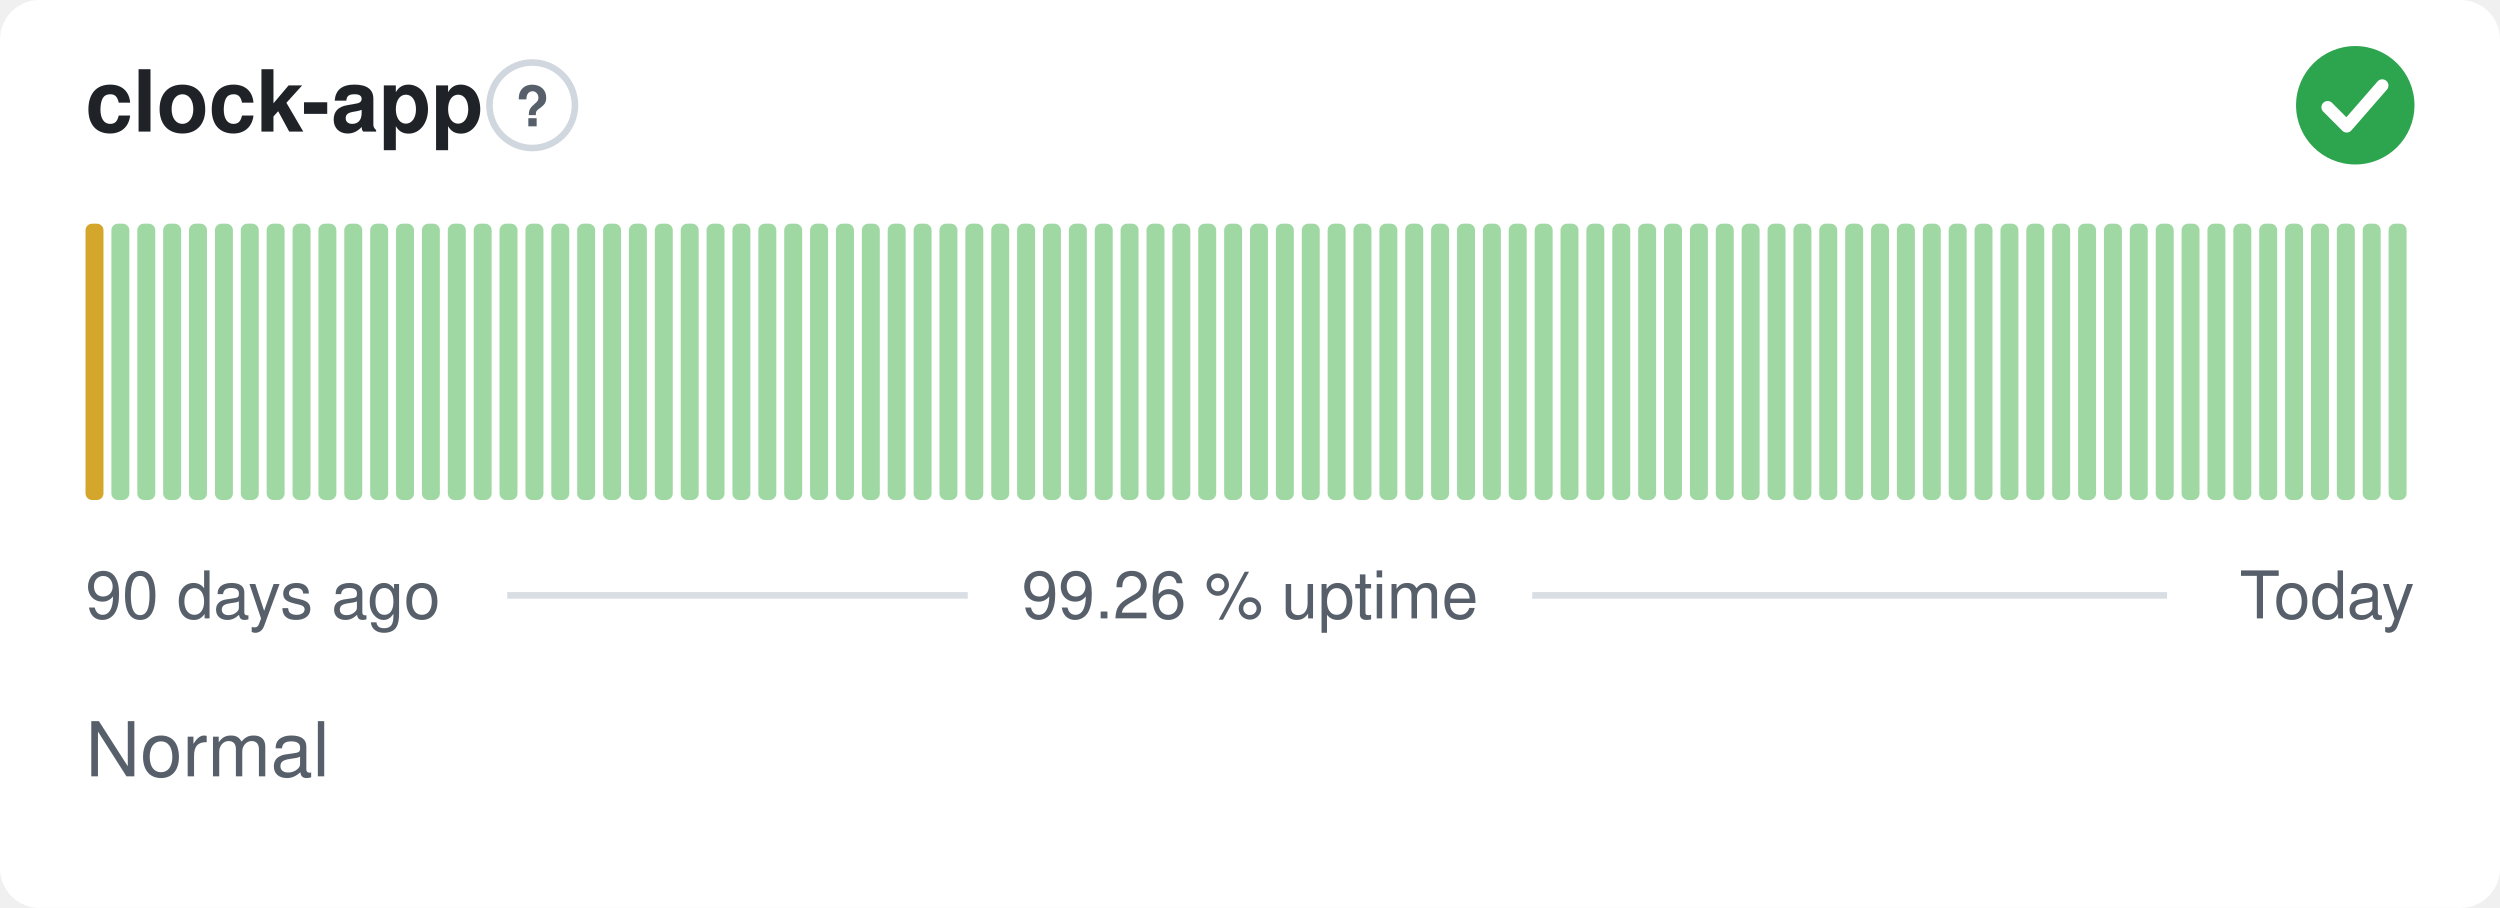
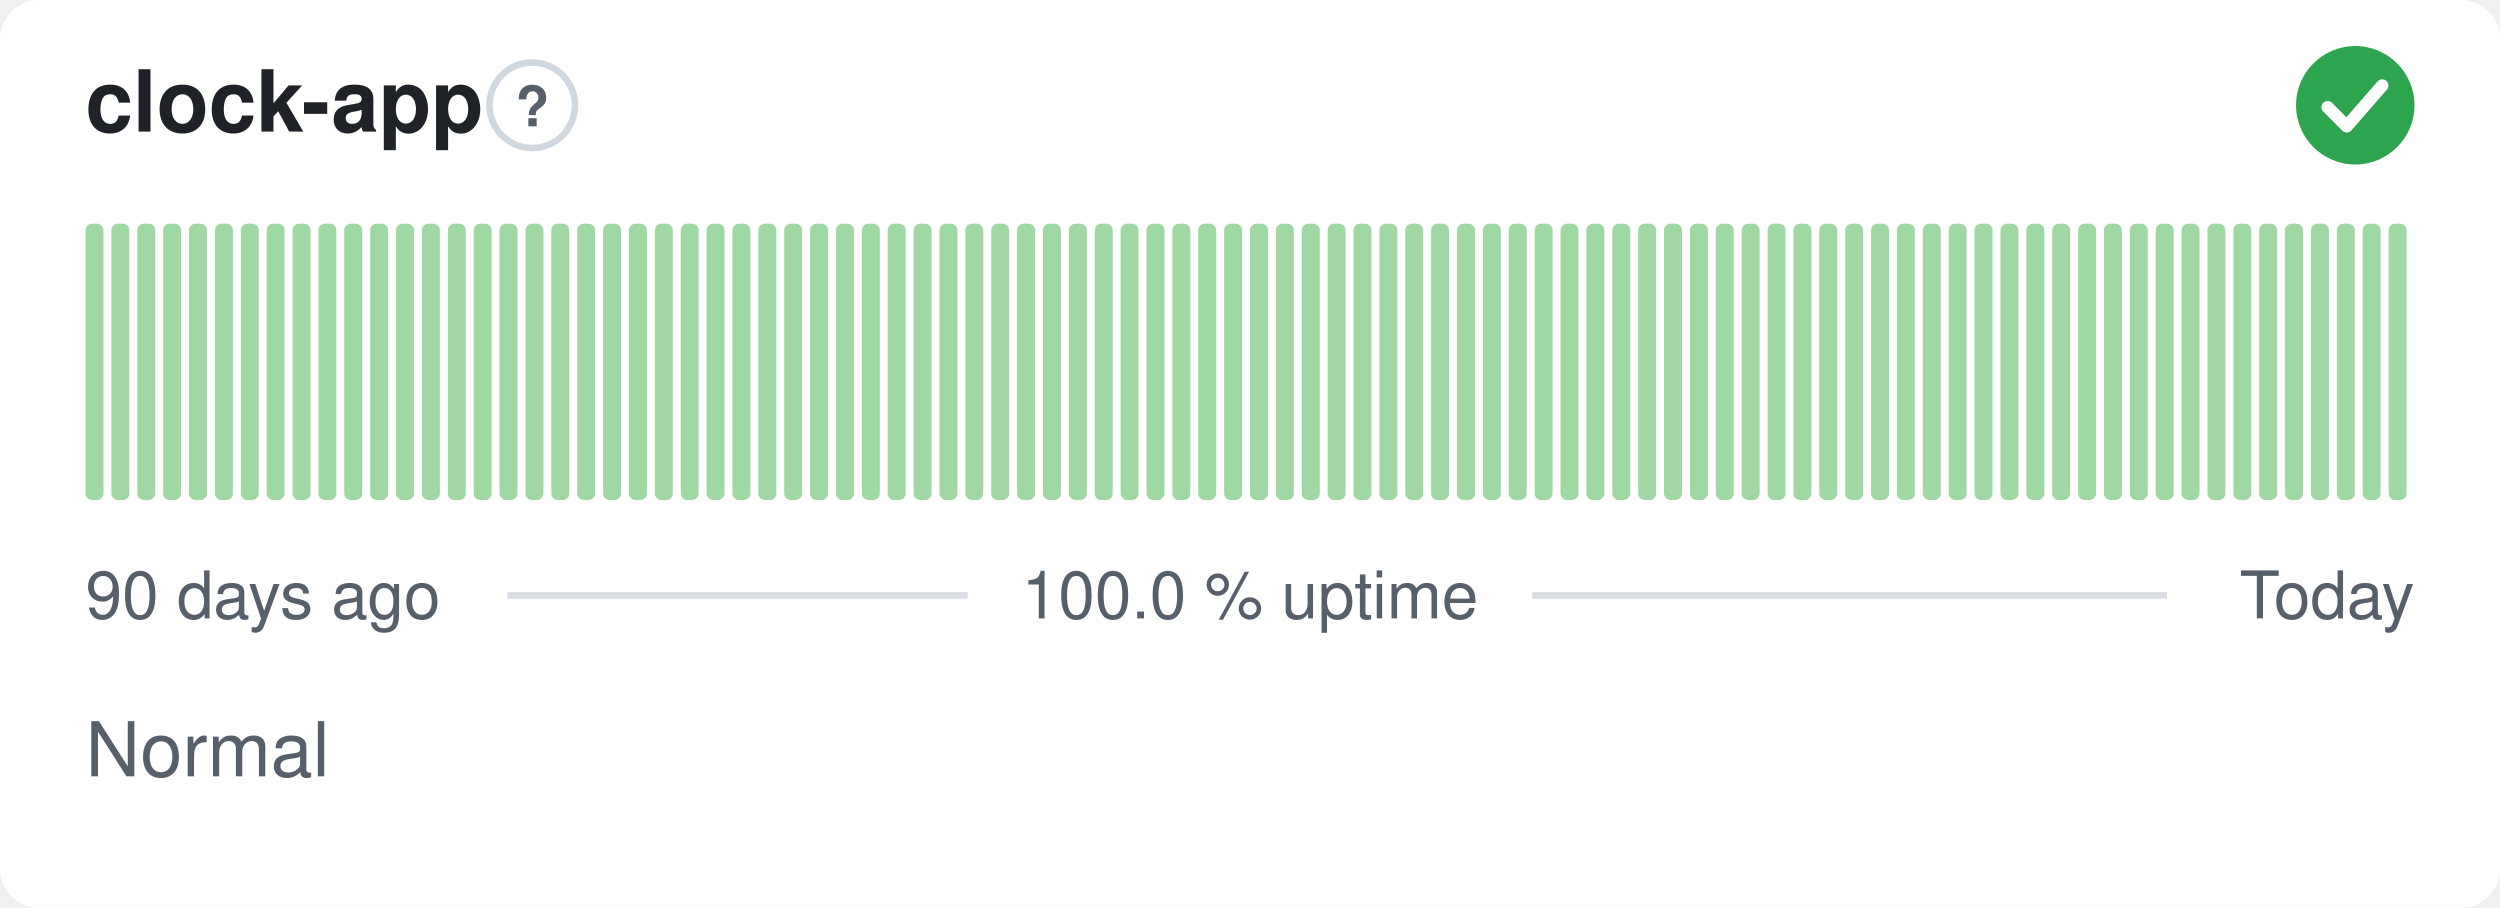
- <svg xmlns="http://www.w3.org/2000/svg" width="380" height="138" viewBox="0 0 380 138" role="img" aria-label="clock-app: Normal, 99.26 % uptime over the last 90 days" font-family="-apple-system,BlinkMacSystemFont,'Segoe UI',Helvetica,Arial,sans-serif">
+ <svg xmlns="http://www.w3.org/2000/svg" width="380" height="138" viewBox="0 0 380 138" role="img" aria-label="clock-app: Normal, 100.0 % uptime over the last 90 days" font-family="-apple-system,BlinkMacSystemFont,'Segoe UI',Helvetica,Arial,sans-serif">
  <style>
    @media (prefers-color-scheme: dark) {
      .bg { fill: #0d1117 }
      .title { fill: #e6edf3 }
      .muted { fill: #8b949e }
      .hint { stroke: #30363d }
      .rule { stroke: #30363d }
      .nodata { fill: #21262d }
    }
  </style>
  <rect class="bg" width="380" height="138" rx="6" fill="#ffffff" />
  <text class="title" x="13" y="20" font-size="13" font-weight="600" fill="#1f2328">clock-app</text>
  <circle class="hint" cx="80.9" cy="16" r="6.5" fill="none" stroke="#d0d7de" stroke-width="1" />
  <text class="muted" x="80.9" y="19.2" text-anchor="middle" font-size="8.5" font-weight="700" fill="#57606a">?</text>
  <circle cx="358" cy="16" r="9" fill="#2da44e" />
  <path d="M353.80 16.30l2.90 2.90 5.40 -6.20" fill="none" stroke="#fff" stroke-width="1.89" stroke-linecap="round" stroke-linejoin="round" />
-   <rect x="13.00" y="34.00" width="2.73" height="42.00" rx="1" fill="#d4a72c" />
+   <rect x="13.00" y="34.00" width="2.73" height="42.00" rx="1" fill="#9fd8a3" />
  <rect x="16.93" y="34.00" width="2.73" height="42.00" rx="1" fill="#9fd8a3" />
  <rect x="20.87" y="34.00" width="2.73" height="42.00" rx="1" fill="#9fd8a3" />
  <rect x="24.80" y="34.00" width="2.73" height="42.00" rx="1" fill="#9fd8a3" />
  <rect x="28.73" y="34.00" width="2.73" height="42.00" rx="1" fill="#9fd8a3" />
  <rect x="32.67" y="34.00" width="2.73" height="42.00" rx="1" fill="#9fd8a3" />
  <rect x="36.60" y="34.00" width="2.73" height="42.00" rx="1" fill="#9fd8a3" />
  <rect x="40.53" y="34.00" width="2.73" height="42.00" rx="1" fill="#9fd8a3" />
  <rect x="44.47" y="34.00" width="2.73" height="42.00" rx="1" fill="#9fd8a3" />
  <rect x="48.40" y="34.00" width="2.73" height="42.00" rx="1" fill="#9fd8a3" />
  <rect x="52.33" y="34.00" width="2.73" height="42.00" rx="1" fill="#9fd8a3" />
  <rect x="56.27" y="34.00" width="2.73" height="42.00" rx="1" fill="#9fd8a3" />
  <rect x="60.20" y="34.00" width="2.73" height="42.00" rx="1" fill="#9fd8a3" />
  <rect x="64.13" y="34.00" width="2.73" height="42.00" rx="1" fill="#9fd8a3" />
  <rect x="68.07" y="34.00" width="2.73" height="42.00" rx="1" fill="#9fd8a3" />
  <rect x="72.00" y="34.00" width="2.73" height="42.00" rx="1" fill="#9fd8a3" />
  <rect x="75.93" y="34.00" width="2.73" height="42.00" rx="1" fill="#9fd8a3" />
  <rect x="79.87" y="34.00" width="2.73" height="42.00" rx="1" fill="#9fd8a3" />
  <rect x="83.80" y="34.00" width="2.73" height="42.00" rx="1" fill="#9fd8a3" />
  <rect x="87.73" y="34.00" width="2.73" height="42.00" rx="1" fill="#9fd8a3" />
  <rect x="91.67" y="34.00" width="2.73" height="42.00" rx="1" fill="#9fd8a3" />
  <rect x="95.60" y="34.00" width="2.73" height="42.00" rx="1" fill="#9fd8a3" />
  <rect x="99.53" y="34.00" width="2.73" height="42.00" rx="1" fill="#9fd8a3" />
  <rect x="103.47" y="34.00" width="2.73" height="42.00" rx="1" fill="#9fd8a3" />
  <rect x="107.40" y="34.00" width="2.73" height="42.00" rx="1" fill="#9fd8a3" />
  <rect x="111.33" y="34.00" width="2.73" height="42.00" rx="1" fill="#9fd8a3" />
  <rect x="115.27" y="34.00" width="2.73" height="42.00" rx="1" fill="#9fd8a3" />
  <rect x="119.20" y="34.00" width="2.73" height="42.00" rx="1" fill="#9fd8a3" />
  <rect x="123.13" y="34.00" width="2.73" height="42.00" rx="1" fill="#9fd8a3" />
  <rect x="127.07" y="34.00" width="2.73" height="42.00" rx="1" fill="#9fd8a3" />
  <rect x="131.00" y="34.00" width="2.73" height="42.00" rx="1" fill="#9fd8a3" />
  <rect x="134.93" y="34.00" width="2.73" height="42.00" rx="1" fill="#9fd8a3" />
  <rect x="138.87" y="34.00" width="2.73" height="42.00" rx="1" fill="#9fd8a3" />
  <rect x="142.80" y="34.00" width="2.73" height="42.00" rx="1" fill="#9fd8a3" />
  <rect x="146.73" y="34.00" width="2.73" height="42.00" rx="1" fill="#9fd8a3" />
  <rect x="150.67" y="34.00" width="2.73" height="42.00" rx="1" fill="#9fd8a3" />
  <rect x="154.60" y="34.00" width="2.73" height="42.00" rx="1" fill="#9fd8a3" />
  <rect x="158.53" y="34.00" width="2.73" height="42.00" rx="1" fill="#9fd8a3" />
  <rect x="162.47" y="34.00" width="2.73" height="42.00" rx="1" fill="#9fd8a3" />
  <rect x="166.40" y="34.00" width="2.73" height="42.00" rx="1" fill="#9fd8a3" />
  <rect x="170.33" y="34.00" width="2.73" height="42.00" rx="1" fill="#9fd8a3" />
  <rect x="174.27" y="34.00" width="2.73" height="42.00" rx="1" fill="#9fd8a3" />
  <rect x="178.20" y="34.00" width="2.73" height="42.00" rx="1" fill="#9fd8a3" />
  <rect x="182.13" y="34.00" width="2.73" height="42.00" rx="1" fill="#9fd8a3" />
  <rect x="186.07" y="34.00" width="2.73" height="42.00" rx="1" fill="#9fd8a3" />
  <rect x="190.00" y="34.00" width="2.73" height="42.00" rx="1" fill="#9fd8a3" />
  <rect x="193.93" y="34.00" width="2.73" height="42.00" rx="1" fill="#9fd8a3" />
  <rect x="197.87" y="34.00" width="2.73" height="42.00" rx="1" fill="#9fd8a3" />
  <rect x="201.80" y="34.00" width="2.73" height="42.00" rx="1" fill="#9fd8a3" />
  <rect x="205.73" y="34.00" width="2.73" height="42.00" rx="1" fill="#9fd8a3" />
  <rect x="209.67" y="34.00" width="2.73" height="42.00" rx="1" fill="#9fd8a3" />
  <rect x="213.60" y="34.00" width="2.73" height="42.00" rx="1" fill="#9fd8a3" />
  <rect x="217.53" y="34.00" width="2.73" height="42.00" rx="1" fill="#9fd8a3" />
  <rect x="221.47" y="34.00" width="2.73" height="42.00" rx="1" fill="#9fd8a3" />
  <rect x="225.40" y="34.00" width="2.73" height="42.00" rx="1" fill="#9fd8a3" />
  <rect x="229.33" y="34.00" width="2.73" height="42.00" rx="1" fill="#9fd8a3" />
  <rect x="233.27" y="34.00" width="2.73" height="42.00" rx="1" fill="#9fd8a3" />
  <rect x="237.20" y="34.00" width="2.73" height="42.00" rx="1" fill="#9fd8a3" />
  <rect x="241.13" y="34.00" width="2.73" height="42.00" rx="1" fill="#9fd8a3" />
  <rect x="245.07" y="34.00" width="2.73" height="42.00" rx="1" fill="#9fd8a3" />
  <rect x="249.00" y="34.00" width="2.73" height="42.00" rx="1" fill="#9fd8a3" />
  <rect x="252.93" y="34.00" width="2.73" height="42.00" rx="1" fill="#9fd8a3" />
  <rect x="256.87" y="34.00" width="2.73" height="42.00" rx="1" fill="#9fd8a3" />
  <rect x="260.80" y="34.00" width="2.73" height="42.00" rx="1" fill="#9fd8a3" />
  <rect x="264.73" y="34.00" width="2.73" height="42.00" rx="1" fill="#9fd8a3" />
  <rect x="268.67" y="34.00" width="2.73" height="42.00" rx="1" fill="#9fd8a3" />
  <rect x="272.60" y="34.00" width="2.73" height="42.00" rx="1" fill="#9fd8a3" />
  <rect x="276.53" y="34.00" width="2.73" height="42.00" rx="1" fill="#9fd8a3" />
  <rect x="280.47" y="34.00" width="2.73" height="42.00" rx="1" fill="#9fd8a3" />
  <rect x="284.40" y="34.00" width="2.73" height="42.00" rx="1" fill="#9fd8a3" />
  <rect x="288.33" y="34.00" width="2.73" height="42.00" rx="1" fill="#9fd8a3" />
  <rect x="292.27" y="34.00" width="2.73" height="42.00" rx="1" fill="#9fd8a3" />
  <rect x="296.20" y="34.00" width="2.73" height="42.00" rx="1" fill="#9fd8a3" />
  <rect x="300.13" y="34.00" width="2.73" height="42.00" rx="1" fill="#9fd8a3" />
  <rect x="304.07" y="34.00" width="2.73" height="42.00" rx="1" fill="#9fd8a3" />
  <rect x="308.00" y="34.00" width="2.73" height="42.00" rx="1" fill="#9fd8a3" />
  <rect x="311.93" y="34.00" width="2.73" height="42.00" rx="1" fill="#9fd8a3" />
  <rect x="315.87" y="34.00" width="2.73" height="42.00" rx="1" fill="#9fd8a3" />
  <rect x="319.80" y="34.00" width="2.73" height="42.00" rx="1" fill="#9fd8a3" />
  <rect x="323.73" y="34.00" width="2.73" height="42.00" rx="1" fill="#9fd8a3" />
  <rect x="327.67" y="34.00" width="2.73" height="42.00" rx="1" fill="#9fd8a3" />
  <rect x="331.60" y="34.00" width="2.73" height="42.00" rx="1" fill="#9fd8a3" />
  <rect x="335.53" y="34.00" width="2.73" height="42.00" rx="1" fill="#9fd8a3" />
  <rect x="339.47" y="34.00" width="2.73" height="42.00" rx="1" fill="#9fd8a3" />
  <rect x="343.40" y="34.00" width="2.73" height="42.00" rx="1" fill="#9fd8a3" />
  <rect x="347.33" y="34.00" width="2.73" height="42.00" rx="1" fill="#9fd8a3" />
  <rect x="351.27" y="34.00" width="2.73" height="42.00" rx="1" fill="#9fd8a3" />
  <rect x="355.20" y="34.00" width="2.73" height="42.00" rx="1" fill="#9fd8a3" />
  <rect x="359.13" y="34.00" width="2.73" height="42.00" rx="1" fill="#9fd8a3" />
  <rect x="363.07" y="34.00" width="2.73" height="42.00" rx="1" fill="#9fd8a3" />
  <text class="muted" x="13" y="94" font-size="10" fill="#57606a">90 days ago</text>
-   <text class="muted" x="190" y="94" text-anchor="middle" font-size="10" fill="#57606a">99.26 % uptime</text>
+   <text class="muted" x="190" y="94" text-anchor="middle" font-size="10" fill="#57606a">100.0 % uptime</text>
  <text class="muted" x="367" y="94" text-anchor="end" font-size="10" fill="#57606a">Today</text>
  <line class="rule" x1="77.1" y1="90.5" x2="147.1" y2="90.5" stroke="#d8dee4" stroke-width="1" />
  <line class="rule" x1="232.9" y1="90.5" x2="329.4" y2="90.5" stroke="#d8dee4" stroke-width="1" />
  <text class="muted" x="13" y="118" font-size="11.5" fill="#57606a">Normal</text>
</svg>
